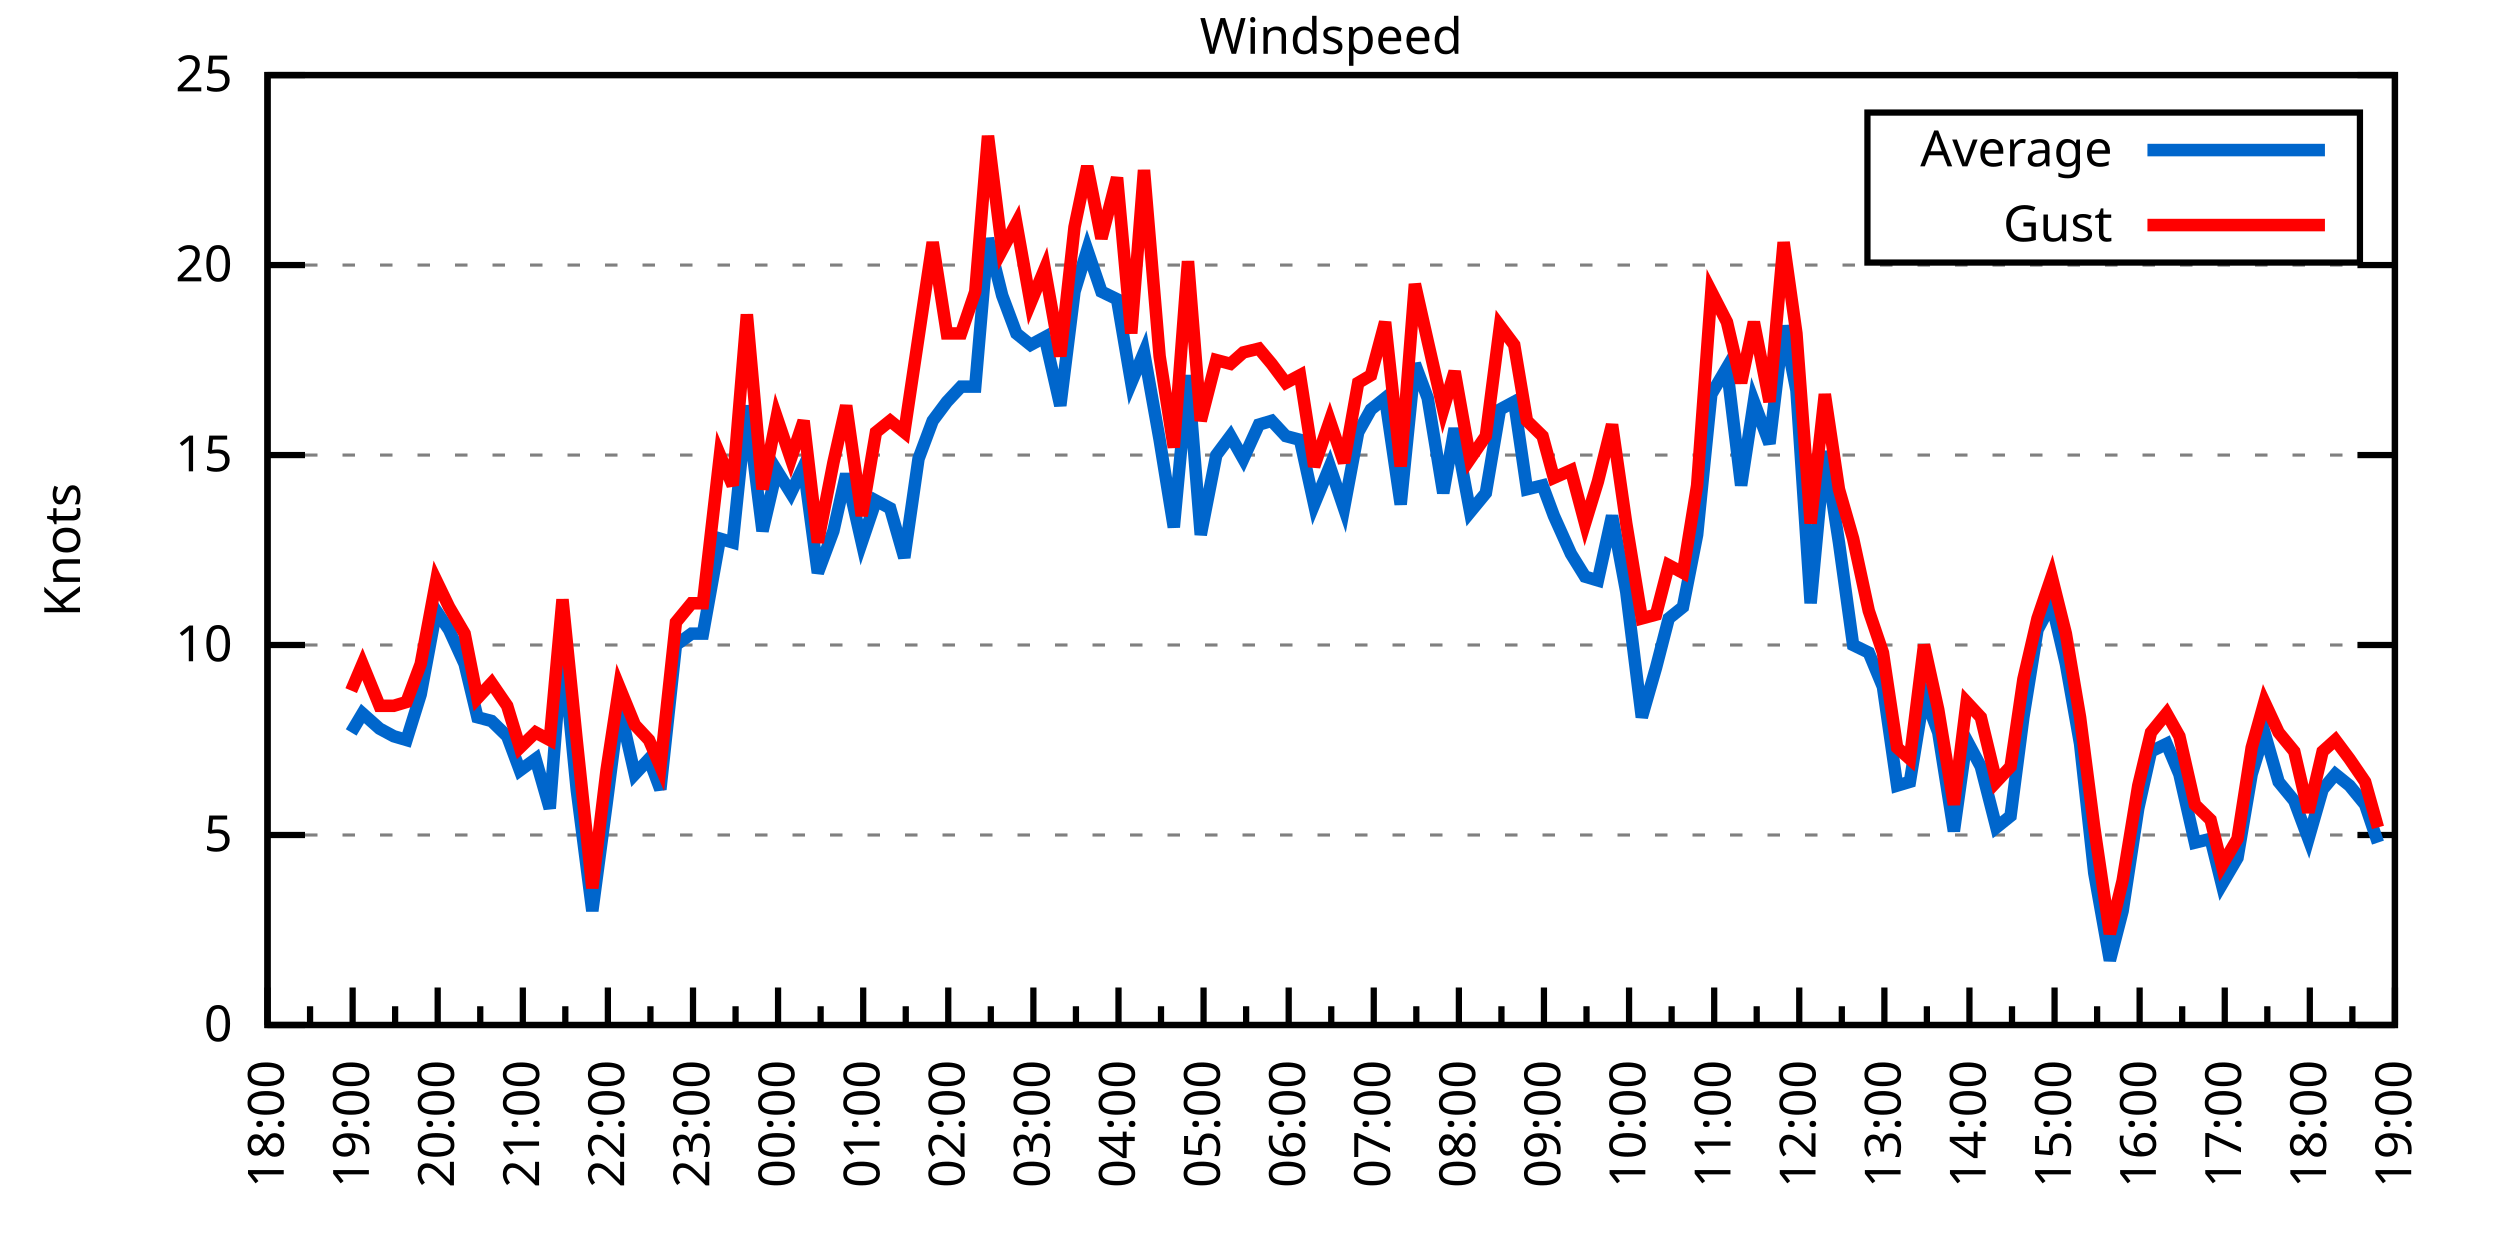
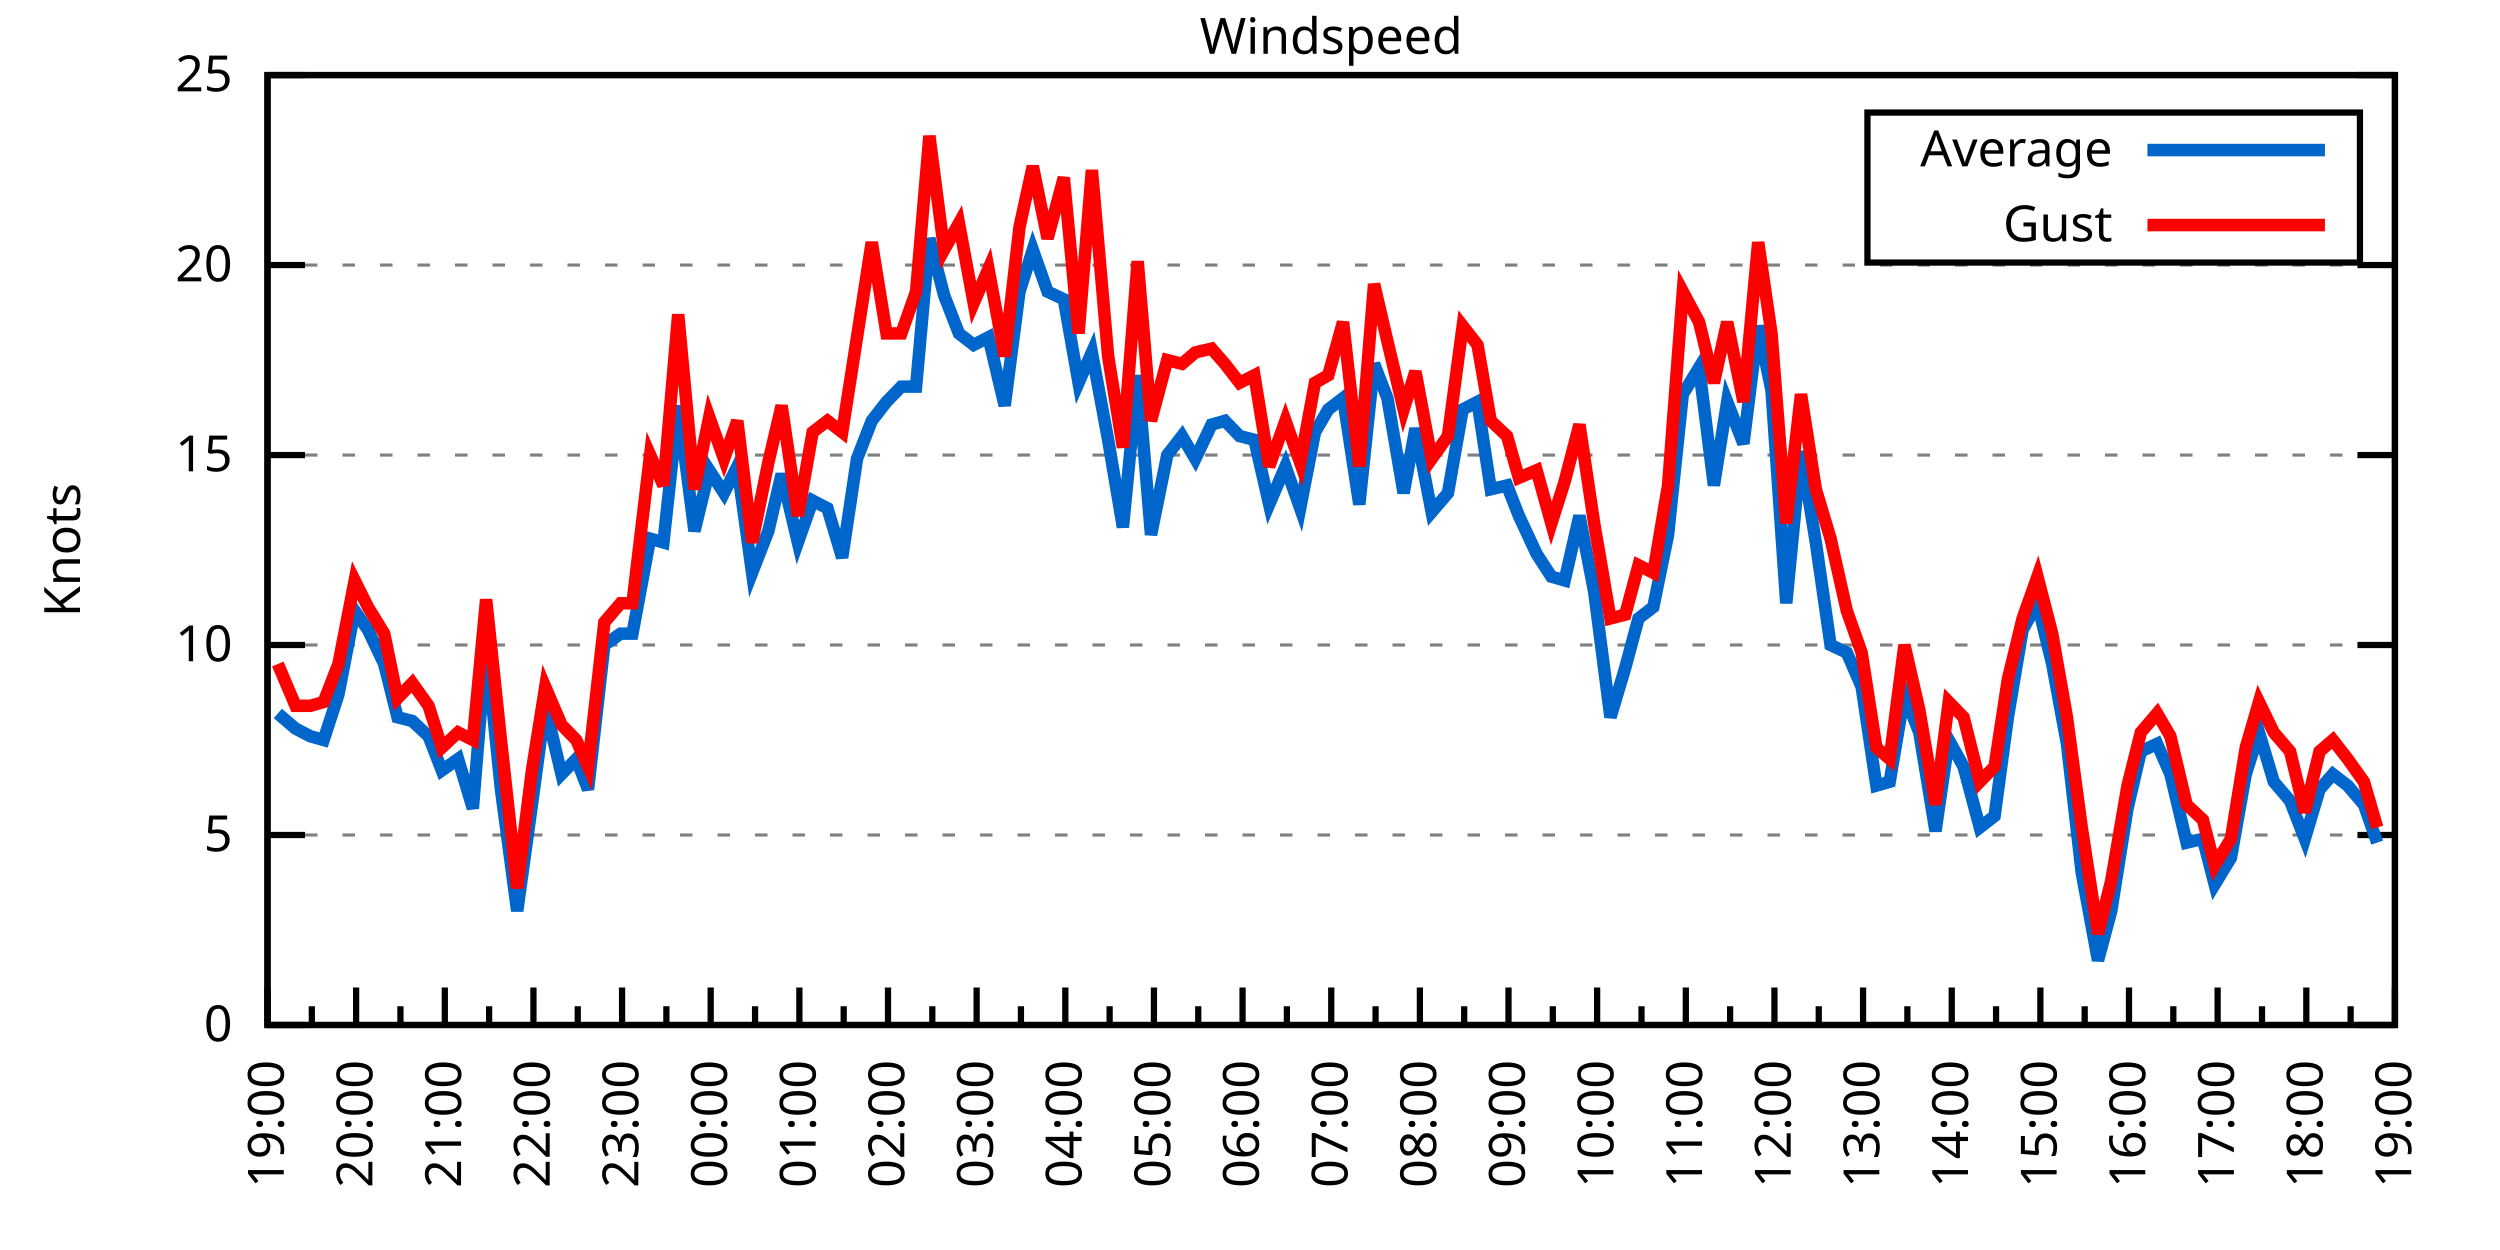
<svg xmlns="http://www.w3.org/2000/svg" xmlns:xlink="http://www.w3.org/1999/xlink" width="400" height="200" viewBox="0 0 400 200">
  <g id="gnuplot_canvas">
    <rect x="0" y="0" width="400" height="200" fill="none" />
    <defs>
      <circle id="gpDot" r="0.5" stroke-width="0.5" stroke="currentColor" />
      <path id="gpPt0" stroke-width="0.333" stroke="currentColor" d="M-1,0 h2 M0,-1 v2" />
      <path id="gpPt1" stroke-width="0.333" stroke="currentColor" d="M-1,-1 L1,1 M1,-1 L-1,1" />
      <path id="gpPt2" stroke-width="0.333" stroke="currentColor" d="M-1,0 L1,0 M0,-1 L0,1 M-1,-1 L1,1 M-1,1 L1,-1" />
      <rect id="gpPt3" stroke-width="0.333" stroke="currentColor" x="-1" y="-1" width="2" height="2" />
      <rect id="gpPt4" stroke-width="0.333" stroke="currentColor" fill="currentColor" x="-1" y="-1" width="2" height="2" />
      <circle id="gpPt5" stroke-width="0.333" stroke="currentColor" cx="0" cy="0" r="1" />
      <use xlink:href="#gpPt5" id="gpPt6" fill="currentColor" stroke="none" />
      <path id="gpPt7" stroke-width="0.333" stroke="currentColor" d="M0,-1.33 L-1.33,0.67 L1.33,0.67 z" />
      <use xlink:href="#gpPt7" id="gpPt8" fill="currentColor" stroke="none" />
      <use xlink:href="#gpPt7" id="gpPt9" stroke="currentColor" transform="rotate(180)" />
      <use xlink:href="#gpPt9" id="gpPt10" fill="currentColor" stroke="none" />
      <use xlink:href="#gpPt3" id="gpPt11" stroke="currentColor" transform="rotate(45)" />
      <use xlink:href="#gpPt11" id="gpPt12" fill="currentColor" stroke="none" />
      <path id="gpPt13" stroke-width="0.333" stroke="currentColor" d="M0,1.330 L1.265,0.411 L0.782,-1.067 L-0.782,-1.076 L-1.265,0.411 z" />
      <use xlink:href="#gpPt13" id="gpPt14" fill="currentColor" stroke="none" />
      <filter id="textbox" filterUnits="objectBoundingBox" x="0" y="0" height="1" width="1">
        <feFlood flood-color="white" flood-opacity="1" result="bgnd" />
        <feComposite in="SourceGraphic" in2="bgnd" operator="atop" />
      </filter>
      <filter id="greybox" filterUnits="objectBoundingBox" x="0" y="0" height="1" width="1">
        <feFlood flood-color="lightgrey" flood-opacity="1" result="grey" />
        <feComposite in="SourceGraphic" in2="grey" operator="atop" />
      </filter>
    </defs>
    <g fill="none" color="white" stroke="currentColor" stroke-width="1.00" stroke-linecap="butt" stroke-linejoin="miter">
</g>
    <g fill="none" color="black" stroke="currentColor" stroke-width="1.00" stroke-linecap="butt" stroke-linejoin="miter">
      <g stroke="none" shape-rendering="crispEdges">
        <polygon fill="rgb(255, 255, 255)" points="42.80,164.00 383.18,164.00 383.18,12.02 42.80,12.02 " />
      </g>
    </g>
    <g fill="none" color="black" stroke="currentColor" stroke-width="1.00" stroke-linecap="butt" stroke-linejoin="miter">
</g>
    <g fill="none" color="black" stroke="black" stroke-width="0.50" stroke-linecap="butt" stroke-linejoin="miter">
</g>
    <g fill="none" color="gray" stroke="currentColor" stroke-width="0.50" stroke-linecap="butt" stroke-linejoin="miter">
      <path stroke="gray" stroke-dasharray="2,4" class="gridline" d="M42.80,164.00 L383.19,164.00  " />
    </g>
    <g fill="none" color="gray" stroke="gray" stroke-width="1.00" stroke-linecap="butt" stroke-linejoin="miter">
</g>
    <g fill="none" color="black" stroke="currentColor" stroke-width="1.00" stroke-linecap="butt" stroke-linejoin="miter">
      <path stroke="black" d="M42.80,164.00 L48.80,164.00 M383.19,164.00 L377.19,164.00  " />
      <g transform="translate(37.20,166.60)" stroke="none" fill="black" font-family="Sans" font-size="8.00" text-anchor="end">
        <text>
          <tspan font-family="Sans"> 0</tspan>
        </text>
      </g>
    </g>
    <g fill="none" color="black" stroke="currentColor" stroke-width="1.00" stroke-linecap="butt" stroke-linejoin="miter">
</g>
    <g fill="none" color="black" stroke="black" stroke-width="0.50" stroke-linecap="butt" stroke-linejoin="miter">
</g>
    <g fill="none" color="gray" stroke="currentColor" stroke-width="0.50" stroke-linecap="butt" stroke-linejoin="miter">
      <path stroke="gray" stroke-dasharray="2,4" class="gridline" d="M42.80,133.60 L383.19,133.60  " />
    </g>
    <g fill="none" color="gray" stroke="gray" stroke-width="1.00" stroke-linecap="butt" stroke-linejoin="miter">
</g>
    <g fill="none" color="black" stroke="currentColor" stroke-width="1.00" stroke-linecap="butt" stroke-linejoin="miter">
      <path stroke="black" d="M42.80,133.60 L48.80,133.60 M383.19,133.60 L377.19,133.60  " />
      <g transform="translate(37.20,136.20)" stroke="none" fill="black" font-family="Sans" font-size="8.00" text-anchor="end">
        <text>
          <tspan font-family="Sans"> 5</tspan>
        </text>
      </g>
    </g>
    <g fill="none" color="black" stroke="currentColor" stroke-width="1.00" stroke-linecap="butt" stroke-linejoin="miter">
</g>
    <g fill="none" color="black" stroke="black" stroke-width="0.50" stroke-linecap="butt" stroke-linejoin="miter">
</g>
    <g fill="none" color="gray" stroke="currentColor" stroke-width="0.50" stroke-linecap="butt" stroke-linejoin="miter">
      <path stroke="gray" stroke-dasharray="2,4" class="gridline" d="M42.80,103.20 L383.19,103.20  " />
    </g>
    <g fill="none" color="gray" stroke="gray" stroke-width="1.00" stroke-linecap="butt" stroke-linejoin="miter">
</g>
    <g fill="none" color="black" stroke="currentColor" stroke-width="1.00" stroke-linecap="butt" stroke-linejoin="miter">
      <path stroke="black" d="M42.80,103.20 L48.80,103.20 M383.19,103.20 L377.19,103.20  " />
      <g transform="translate(37.20,105.80)" stroke="none" fill="black" font-family="Sans" font-size="8.00" text-anchor="end">
        <text>
          <tspan font-family="Sans"> 10</tspan>
        </text>
      </g>
    </g>
    <g fill="none" color="black" stroke="currentColor" stroke-width="1.00" stroke-linecap="butt" stroke-linejoin="miter">
</g>
    <g fill="none" color="black" stroke="black" stroke-width="0.50" stroke-linecap="butt" stroke-linejoin="miter">
</g>
    <g fill="none" color="gray" stroke="currentColor" stroke-width="0.50" stroke-linecap="butt" stroke-linejoin="miter">
      <path stroke="gray" stroke-dasharray="2,4" class="gridline" d="M42.80,72.81 L383.19,72.81  " />
    </g>
    <g fill="none" color="gray" stroke="gray" stroke-width="1.00" stroke-linecap="butt" stroke-linejoin="miter">
</g>
    <g fill="none" color="black" stroke="currentColor" stroke-width="1.00" stroke-linecap="butt" stroke-linejoin="miter">
      <path stroke="black" d="M42.80,72.81 L48.80,72.81 M383.19,72.81 L377.19,72.81  " />
      <g transform="translate(37.20,75.41)" stroke="none" fill="black" font-family="Sans" font-size="8.00" text-anchor="end">
        <text>
          <tspan font-family="Sans"> 15</tspan>
        </text>
      </g>
    </g>
    <g fill="none" color="black" stroke="currentColor" stroke-width="1.00" stroke-linecap="butt" stroke-linejoin="miter">
</g>
    <g fill="none" color="black" stroke="black" stroke-width="0.50" stroke-linecap="butt" stroke-linejoin="miter">
</g>
    <g fill="none" color="gray" stroke="currentColor" stroke-width="0.50" stroke-linecap="butt" stroke-linejoin="miter">
      <path stroke="gray" stroke-dasharray="2,4" class="gridline" d="M42.80,42.41 L383.19,42.41  " />
    </g>
    <g fill="none" color="gray" stroke="gray" stroke-width="1.00" stroke-linecap="butt" stroke-linejoin="miter">
</g>
    <g fill="none" color="black" stroke="currentColor" stroke-width="1.00" stroke-linecap="butt" stroke-linejoin="miter">
      <path stroke="black" d="M42.80,42.41 L48.80,42.41 M383.19,42.41 L377.19,42.41  " />
      <g transform="translate(37.20,45.01)" stroke="none" fill="black" font-family="Sans" font-size="8.00" text-anchor="end">
        <text>
          <tspan font-family="Sans"> 20</tspan>
        </text>
      </g>
    </g>
    <g fill="none" color="black" stroke="currentColor" stroke-width="1.00" stroke-linecap="butt" stroke-linejoin="miter">
</g>
    <g fill="none" color="black" stroke="black" stroke-width="0.50" stroke-linecap="butt" stroke-linejoin="miter">
</g>
    <g fill="none" color="gray" stroke="currentColor" stroke-width="0.50" stroke-linecap="butt" stroke-linejoin="miter">
      <path stroke="gray" stroke-dasharray="2,4" class="gridline" d="M42.80,12.01 L383.19,12.01  " />
    </g>
    <g fill="none" color="gray" stroke="gray" stroke-width="1.00" stroke-linecap="butt" stroke-linejoin="miter">
</g>
    <g fill="none" color="black" stroke="currentColor" stroke-width="1.00" stroke-linecap="butt" stroke-linejoin="miter">
      <path stroke="black" d="M42.80,12.01 L48.80,12.01 M383.19,12.01 L377.19,12.01  " />
      <g transform="translate(37.20,14.61)" stroke="none" fill="black" font-family="Sans" font-size="8.00" text-anchor="end">
        <text>
          <tspan font-family="Sans"> 25</tspan>
        </text>
      </g>
    </g>
    <g fill="none" color="black" stroke="currentColor" stroke-width="1.00" stroke-linecap="butt" stroke-linejoin="miter">
      <path stroke="black" d="M42.80,164.00 L42.80,158.00  " />
      <g transform="translate(45.40,169.60) rotate(270)" stroke="none" fill="black" font-family="Sans" font-size="8.00" text-anchor="end">
        <text>
+           <tspan font-family="Sans">19:00</tspan>
+         </text>
+       </g>
+     </g>
+     <g fill="none" color="black" stroke="currentColor" stroke-width="1.00" stroke-linecap="butt" stroke-linejoin="miter">
+       <path stroke="black" d="M49.89,164.00 L49.89,161.00 M56.98,164.00 L56.98,158.00  " />
+       <g transform="translate(59.58,169.60) rotate(270)" stroke="none" fill="black" font-family="Sans" font-size="8.00" text-anchor="end">
+         <text>
+           <tspan font-family="Sans">20:00</tspan>
+         </text>
+       </g>
+     </g>
+     <g fill="none" color="black" stroke="currentColor" stroke-width="1.00" stroke-linecap="butt" stroke-linejoin="miter">
+       <path stroke="black" d="M64.07,164.00 L64.07,161.00 M71.17,164.00 L71.17,158.00  " />
+       <g transform="translate(73.77,169.60) rotate(270)" stroke="none" fill="black" font-family="Sans" font-size="8.00" text-anchor="end">
+         <text>
+           <tspan font-family="Sans">21:00</tspan>
+         </text>
+       </g>
+     </g>
+     <g fill="none" color="black" stroke="currentColor" stroke-width="1.00" stroke-linecap="butt" stroke-linejoin="miter">
+       <path stroke="black" d="M78.26,164.00 L78.26,161.00 M85.35,164.00 L85.35,158.00  " />
+       <g transform="translate(87.95,169.60) rotate(270)" stroke="none" fill="black" font-family="Sans" font-size="8.00" text-anchor="end">
+         <text>
+           <tspan font-family="Sans">22:00</tspan>
+         </text>
+       </g>
+     </g>
+     <g fill="none" color="black" stroke="currentColor" stroke-width="1.00" stroke-linecap="butt" stroke-linejoin="miter">
+       <path stroke="black" d="M92.44,164.00 L92.44,161.00 M99.53,164.00 L99.53,158.00  " />
+       <g transform="translate(102.13,169.60) rotate(270)" stroke="none" fill="black" font-family="Sans" font-size="8.00" text-anchor="end">
+         <text>
+           <tspan font-family="Sans">23:00</tspan>
+         </text>
+       </g>
+     </g>
+     <g fill="none" color="black" stroke="currentColor" stroke-width="1.00" stroke-linecap="butt" stroke-linejoin="miter">
+       <path stroke="black" d="M106.62,164.00 L106.62,161.00 M113.71,164.00 L113.71,158.00  " />
+       <g transform="translate(116.31,169.60) rotate(270)" stroke="none" fill="black" font-family="Sans" font-size="8.00" text-anchor="end">
+         <text>
+           <tspan font-family="Sans">00:00</tspan>
+         </text>
+       </g>
+     </g>
+     <g fill="none" color="black" stroke="currentColor" stroke-width="1.00" stroke-linecap="butt" stroke-linejoin="miter">
+       <path stroke="black" d="M120.81,164.00 L120.81,161.00 M127.90,164.00 L127.90,158.00  " />
+       <g transform="translate(130.50,169.60) rotate(270)" stroke="none" fill="black" font-family="Sans" font-size="8.00" text-anchor="end">
+         <text>
+           <tspan font-family="Sans">01:00</tspan>
+         </text>
+       </g>
+     </g>
+     <g fill="none" color="black" stroke="currentColor" stroke-width="1.00" stroke-linecap="butt" stroke-linejoin="miter">
+       <path stroke="black" d="M134.99,164.00 L134.99,161.00 M142.08,164.00 L142.08,158.00  " />
+       <g transform="translate(144.68,169.60) rotate(270)" stroke="none" fill="black" font-family="Sans" font-size="8.00" text-anchor="end">
+         <text>
+           <tspan font-family="Sans">02:00</tspan>
+         </text>
+       </g>
+     </g>
+     <g fill="none" color="black" stroke="currentColor" stroke-width="1.00" stroke-linecap="butt" stroke-linejoin="miter">
+       <path stroke="black" d="M149.17,164.00 L149.17,161.00 M156.26,164.00 L156.26,158.00  " />
+       <g transform="translate(158.86,169.60) rotate(270)" stroke="none" fill="black" font-family="Sans" font-size="8.00" text-anchor="end">
+         <text>
+           <tspan font-family="Sans">03:00</tspan>
+         </text>
+       </g>
+     </g>
+     <g fill="none" color="black" stroke="currentColor" stroke-width="1.00" stroke-linecap="butt" stroke-linejoin="miter">
+       <path stroke="black" d="M163.35,164.00 L163.35,161.00 M170.45,164.00 L170.45,158.00  " />
+       <g transform="translate(173.05,169.60) rotate(270)" stroke="none" fill="black" font-family="Sans" font-size="8.00" text-anchor="end">
+         <text>
+           <tspan font-family="Sans">04:00</tspan>
+         </text>
+       </g>
+     </g>
+     <g fill="none" color="black" stroke="currentColor" stroke-width="1.00" stroke-linecap="butt" stroke-linejoin="miter">
+       <path stroke="black" d="M177.54,164.00 L177.54,161.00 M184.63,164.00 L184.63,158.00  " />
+       <g transform="translate(187.23,169.60) rotate(270)" stroke="none" fill="black" font-family="Sans" font-size="8.00" text-anchor="end">
+         <text>
+           <tspan font-family="Sans">05:00</tspan>
+         </text>
+       </g>
+     </g>
+     <g fill="none" color="black" stroke="currentColor" stroke-width="1.00" stroke-linecap="butt" stroke-linejoin="miter">
+       <path stroke="black" d="M191.72,164.00 L191.72,161.00 M198.81,164.00 L198.81,158.00  " />
+       <g transform="translate(201.41,169.60) rotate(270)" stroke="none" fill="black" font-family="Sans" font-size="8.00" text-anchor="end">
+         <text>
+           <tspan font-family="Sans">06:00</tspan>
+         </text>
+       </g>
+     </g>
+     <g fill="none" color="black" stroke="currentColor" stroke-width="1.00" stroke-linecap="butt" stroke-linejoin="miter">
+       <path stroke="black" d="M205.90,164.00 L205.90,161.00 M213.00,164.00 L213.00,158.00  " />
+       <g transform="translate(215.60,169.60) rotate(270)" stroke="none" fill="black" font-family="Sans" font-size="8.00" text-anchor="end">
+         <text>
+           <tspan font-family="Sans">07:00</tspan>
+         </text>
+       </g>
+     </g>
+     <g fill="none" color="black" stroke="currentColor" stroke-width="1.00" stroke-linecap="butt" stroke-linejoin="miter">
+       <path stroke="black" d="M220.09,164.00 L220.09,161.00 M227.18,164.00 L227.18,158.00  " />
+       <g transform="translate(229.78,169.60) rotate(270)" stroke="none" fill="black" font-family="Sans" font-size="8.00" text-anchor="end">
+         <text>
+           <tspan font-family="Sans">08:00</tspan>
+         </text>
+       </g>
+     </g>
+     <g fill="none" color="black" stroke="currentColor" stroke-width="1.00" stroke-linecap="butt" stroke-linejoin="miter">
+       <path stroke="black" d="M234.27,164.00 L234.27,161.00 M241.36,164.00 L241.36,158.00  " />
+       <g transform="translate(243.96,169.60) rotate(270)" stroke="none" fill="black" font-family="Sans" font-size="8.00" text-anchor="end">
+         <text>
+           <tspan font-family="Sans">09:00</tspan>
+         </text>
+       </g>
+     </g>
+     <g fill="none" color="black" stroke="currentColor" stroke-width="1.00" stroke-linecap="butt" stroke-linejoin="miter">
+       <path stroke="black" d="M248.45,164.00 L248.45,161.00 M255.54,164.00 L255.54,158.00  " />
+       <g transform="translate(258.14,169.60) rotate(270)" stroke="none" fill="black" font-family="Sans" font-size="8.00" text-anchor="end">
+         <text>
+           <tspan font-family="Sans">10:00</tspan>
+         </text>
+       </g>
+     </g>
+     <g fill="none" color="black" stroke="currentColor" stroke-width="1.00" stroke-linecap="butt" stroke-linejoin="miter">
+       <path stroke="black" d="M262.64,164.00 L262.64,161.00 M269.73,164.00 L269.73,158.00  " />
+       <g transform="translate(272.33,169.60) rotate(270)" stroke="none" fill="black" font-family="Sans" font-size="8.00" text-anchor="end">
+         <text>
+           <tspan font-family="Sans">11:00</tspan>
+         </text>
+       </g>
+     </g>
+     <g fill="none" color="black" stroke="currentColor" stroke-width="1.00" stroke-linecap="butt" stroke-linejoin="miter">
+       <path stroke="black" d="M276.82,164.00 L276.82,161.00 M283.91,164.00 L283.91,158.00  " />
+       <g transform="translate(286.51,169.60) rotate(270)" stroke="none" fill="black" font-family="Sans" font-size="8.00" text-anchor="end">
+         <text>
+           <tspan font-family="Sans">12:00</tspan>
+         </text>
+       </g>
+     </g>
+     <g fill="none" color="black" stroke="currentColor" stroke-width="1.00" stroke-linecap="butt" stroke-linejoin="miter">
+       <path stroke="black" d="M291.00,164.00 L291.00,161.00 M298.09,164.00 L298.09,158.00  " />
+       <g transform="translate(300.69,169.60) rotate(270)" stroke="none" fill="black" font-family="Sans" font-size="8.00" text-anchor="end">
+         <text>
+           <tspan font-family="Sans">13:00</tspan>
+         </text>
+       </g>
+     </g>
+     <g fill="none" color="black" stroke="currentColor" stroke-width="1.00" stroke-linecap="butt" stroke-linejoin="miter">
+       <path stroke="black" d="M305.18,164.00 L305.18,161.00 M312.28,164.00 L312.28,158.00  " />
+       <g transform="translate(314.88,169.60) rotate(270)" stroke="none" fill="black" font-family="Sans" font-size="8.00" text-anchor="end">
+         <text>
+           <tspan font-family="Sans">14:00</tspan>
+         </text>
+       </g>
+     </g>
+     <g fill="none" color="black" stroke="currentColor" stroke-width="1.00" stroke-linecap="butt" stroke-linejoin="miter">
+       <path stroke="black" d="M319.37,164.00 L319.37,161.00 M326.46,164.00 L326.46,158.00  " />
+       <g transform="translate(329.06,169.60) rotate(270)" stroke="none" fill="black" font-family="Sans" font-size="8.00" text-anchor="end">
+         <text>
+           <tspan font-family="Sans">15:00</tspan>
+         </text>
+       </g>
+     </g>
+     <g fill="none" color="black" stroke="currentColor" stroke-width="1.00" stroke-linecap="butt" stroke-linejoin="miter">
+       <path stroke="black" d="M333.55,164.00 L333.55,161.00 M340.64,164.00 L340.64,158.00  " />
+       <g transform="translate(343.24,169.60) rotate(270)" stroke="none" fill="black" font-family="Sans" font-size="8.00" text-anchor="end">
+         <text>
+           <tspan font-family="Sans">16:00</tspan>
+         </text>
+       </g>
+     </g>
+     <g fill="none" color="black" stroke="currentColor" stroke-width="1.00" stroke-linecap="butt" stroke-linejoin="miter">
+       <path stroke="black" d="M347.73,164.00 L347.73,161.00 M354.82,164.00 L354.82,158.00  " />
+       <g transform="translate(357.42,169.60) rotate(270)" stroke="none" fill="black" font-family="Sans" font-size="8.00" text-anchor="end">
+         <text>
+           <tspan font-family="Sans">17:00</tspan>
+         </text>
+       </g>
+     </g>
+     <g fill="none" color="black" stroke="currentColor" stroke-width="1.00" stroke-linecap="butt" stroke-linejoin="miter">
+       <path stroke="black" d="M361.92,164.00 L361.92,161.00 M369.01,164.00 L369.01,158.00  " />
+       <g transform="translate(371.61,169.60) rotate(270)" stroke="none" fill="black" font-family="Sans" font-size="8.00" text-anchor="end">
+         <text>
          <tspan font-family="Sans">18:00</tspan>
        </text>
      </g>
    </g>
    <g fill="none" color="black" stroke="currentColor" stroke-width="1.00" stroke-linecap="butt" stroke-linejoin="miter">
-       <path stroke="black" d="M49.61,164.00 L49.61,161.00 M56.42,164.00 L56.42,158.00  " />
-       <g transform="translate(59.02,169.60) rotate(270)" stroke="none" fill="black" font-family="Sans" font-size="8.00" text-anchor="end">
-         <text>
-           <tspan font-family="Sans">19:00</tspan>
-         </text>
-       </g>
-     </g>
-     <g fill="none" color="black" stroke="currentColor" stroke-width="1.00" stroke-linecap="butt" stroke-linejoin="miter">
-       <path stroke="black" d="M63.22,164.00 L63.22,161.00 M70.03,164.00 L70.03,158.00  " />
-       <g transform="translate(72.63,169.60) rotate(270)" stroke="none" fill="black" font-family="Sans" font-size="8.00" text-anchor="end">
-         <text>
-           <tspan font-family="Sans">20:00</tspan>
-         </text>
-       </g>
-     </g>
-     <g fill="none" color="black" stroke="currentColor" stroke-width="1.00" stroke-linecap="butt" stroke-linejoin="miter">
-       <path stroke="black" d="M76.84,164.00 L76.84,161.00 M83.65,164.00 L83.65,158.00  " />
-       <g transform="translate(86.25,169.60) rotate(270)" stroke="none" fill="black" font-family="Sans" font-size="8.00" text-anchor="end">
-         <text>
-           <tspan font-family="Sans">21:00</tspan>
-         </text>
-       </g>
-     </g>
-     <g fill="none" color="black" stroke="currentColor" stroke-width="1.00" stroke-linecap="butt" stroke-linejoin="miter">
-       <path stroke="black" d="M90.45,164.00 L90.45,161.00 M97.26,164.00 L97.26,158.00  " />
-       <g transform="translate(99.86,169.60) rotate(270)" stroke="none" fill="black" font-family="Sans" font-size="8.00" text-anchor="end">
-         <text>
-           <tspan font-family="Sans">22:00</tspan>
-         </text>
-       </g>
-     </g>
-     <g fill="none" color="black" stroke="currentColor" stroke-width="1.00" stroke-linecap="butt" stroke-linejoin="miter">
-       <path stroke="black" d="M104.07,164.00 L104.07,161.00 M110.88,164.00 L110.88,158.00  " />
-       <g transform="translate(113.48,169.60) rotate(270)" stroke="none" fill="black" font-family="Sans" font-size="8.00" text-anchor="end">
-         <text>
-           <tspan font-family="Sans">23:00</tspan>
-         </text>
-       </g>
-     </g>
-     <g fill="none" color="black" stroke="currentColor" stroke-width="1.00" stroke-linecap="butt" stroke-linejoin="miter">
-       <path stroke="black" d="M117.69,164.00 L117.69,161.00 M124.49,164.00 L124.49,158.00  " />
-       <g transform="translate(127.09,169.60) rotate(270)" stroke="none" fill="black" font-family="Sans" font-size="8.00" text-anchor="end">
-         <text>
-           <tspan font-family="Sans">00:00</tspan>
-         </text>
-       </g>
-     </g>
-     <g fill="none" color="black" stroke="currentColor" stroke-width="1.00" stroke-linecap="butt" stroke-linejoin="miter">
-       <path stroke="black" d="M131.30,164.00 L131.30,161.00 M138.11,164.00 L138.11,158.00  " />
-       <g transform="translate(140.71,169.60) rotate(270)" stroke="none" fill="black" font-family="Sans" font-size="8.00" text-anchor="end">
-         <text>
-           <tspan font-family="Sans">01:00</tspan>
-         </text>
-       </g>
-     </g>
-     <g fill="none" color="black" stroke="currentColor" stroke-width="1.00" stroke-linecap="butt" stroke-linejoin="miter">
-       <path stroke="black" d="M144.92,164.00 L144.92,161.00 M151.72,164.00 L151.72,158.00  " />
-       <g transform="translate(154.32,169.60) rotate(270)" stroke="none" fill="black" font-family="Sans" font-size="8.00" text-anchor="end">
-         <text>
-           <tspan font-family="Sans">02:00</tspan>
-         </text>
-       </g>
-     </g>
-     <g fill="none" color="black" stroke="currentColor" stroke-width="1.00" stroke-linecap="butt" stroke-linejoin="miter">
-       <path stroke="black" d="M158.53,164.00 L158.53,161.00 M165.34,164.00 L165.34,158.00  " />
-       <g transform="translate(167.94,169.60) rotate(270)" stroke="none" fill="black" font-family="Sans" font-size="8.00" text-anchor="end">
-         <text>
-           <tspan font-family="Sans">03:00</tspan>
-         </text>
-       </g>
-     </g>
-     <g fill="none" color="black" stroke="currentColor" stroke-width="1.00" stroke-linecap="butt" stroke-linejoin="miter">
-       <path stroke="black" d="M172.15,164.00 L172.15,161.00 M178.96,164.00 L178.96,158.00  " />
-       <g transform="translate(181.56,169.60) rotate(270)" stroke="none" fill="black" font-family="Sans" font-size="8.00" text-anchor="end">
-         <text>
-           <tspan font-family="Sans">04:00</tspan>
-         </text>
-       </g>
-     </g>
-     <g fill="none" color="black" stroke="currentColor" stroke-width="1.00" stroke-linecap="butt" stroke-linejoin="miter">
-       <path stroke="black" d="M185.76,164.00 L185.76,161.00 M192.57,164.00 L192.57,158.00  " />
-       <g transform="translate(195.17,169.60) rotate(270)" stroke="none" fill="black" font-family="Sans" font-size="8.00" text-anchor="end">
-         <text>
-           <tspan font-family="Sans">05:00</tspan>
-         </text>
-       </g>
-     </g>
-     <g fill="none" color="black" stroke="currentColor" stroke-width="1.00" stroke-linecap="butt" stroke-linejoin="miter">
-       <path stroke="black" d="M199.38,164.00 L199.38,161.00 M206.19,164.00 L206.19,158.00  " />
-       <g transform="translate(208.79,169.60) rotate(270)" stroke="none" fill="black" font-family="Sans" font-size="8.00" text-anchor="end">
-         <text>
-           <tspan font-family="Sans">06:00</tspan>
-         </text>
-       </g>
-     </g>
-     <g fill="none" color="black" stroke="currentColor" stroke-width="1.00" stroke-linecap="butt" stroke-linejoin="miter">
-       <path stroke="black" d="M213.00,164.00 L213.00,161.00 M219.80,164.00 L219.80,158.00  " />
-       <g transform="translate(222.40,169.60) rotate(270)" stroke="none" fill="black" font-family="Sans" font-size="8.00" text-anchor="end">
-         <text>
-           <tspan font-family="Sans">07:00</tspan>
-         </text>
-       </g>
-     </g>
-     <g fill="none" color="black" stroke="currentColor" stroke-width="1.00" stroke-linecap="butt" stroke-linejoin="miter">
-       <path stroke="black" d="M226.61,164.00 L226.61,161.00 M233.42,164.00 L233.42,158.00  " />
-       <g transform="translate(236.02,169.60) rotate(270)" stroke="none" fill="black" font-family="Sans" font-size="8.00" text-anchor="end">
-         <text>
-           <tspan font-family="Sans">08:00</tspan>
-         </text>
-       </g>
-     </g>
-     <g fill="none" color="black" stroke="currentColor" stroke-width="1.00" stroke-linecap="butt" stroke-linejoin="miter">
-       <path stroke="black" d="M240.23,164.00 L240.23,161.00 M247.03,164.00 L247.03,158.00  " />
-       <g transform="translate(249.63,169.60) rotate(270)" stroke="none" fill="black" font-family="Sans" font-size="8.00" text-anchor="end">
-         <text>
-           <tspan font-family="Sans">09:00</tspan>
-         </text>
-       </g>
-     </g>
-     <g fill="none" color="black" stroke="currentColor" stroke-width="1.00" stroke-linecap="butt" stroke-linejoin="miter">
-       <path stroke="black" d="M253.84,164.00 L253.84,161.00 M260.65,164.00 L260.65,158.00  " />
-       <g transform="translate(263.25,169.60) rotate(270)" stroke="none" fill="black" font-family="Sans" font-size="8.00" text-anchor="end">
-         <text>
-           <tspan font-family="Sans">10:00</tspan>
-         </text>
-       </g>
-     </g>
-     <g fill="none" color="black" stroke="currentColor" stroke-width="1.00" stroke-linecap="butt" stroke-linejoin="miter">
-       <path stroke="black" d="M267.46,164.00 L267.46,161.00 M274.27,164.00 L274.27,158.00  " />
-       <g transform="translate(276.87,169.60) rotate(270)" stroke="none" fill="black" font-family="Sans" font-size="8.00" text-anchor="end">
-         <text>
-           <tspan font-family="Sans">11:00</tspan>
-         </text>
-       </g>
-     </g>
-     <g fill="none" color="black" stroke="currentColor" stroke-width="1.00" stroke-linecap="butt" stroke-linejoin="miter">
-       <path stroke="black" d="M281.07,164.00 L281.07,161.00 M287.88,164.00 L287.88,158.00  " />
-       <g transform="translate(290.48,169.60) rotate(270)" stroke="none" fill="black" font-family="Sans" font-size="8.00" text-anchor="end">
-         <text>
-           <tspan font-family="Sans">12:00</tspan>
-         </text>
-       </g>
-     </g>
-     <g fill="none" color="black" stroke="currentColor" stroke-width="1.00" stroke-linecap="butt" stroke-linejoin="miter">
-       <path stroke="black" d="M294.69,164.00 L294.69,161.00 M301.50,164.00 L301.50,158.00  " />
-       <g transform="translate(304.10,169.60) rotate(270)" stroke="none" fill="black" font-family="Sans" font-size="8.00" text-anchor="end">
-         <text>
-           <tspan font-family="Sans">13:00</tspan>
-         </text>
-       </g>
-     </g>
-     <g fill="none" color="black" stroke="currentColor" stroke-width="1.00" stroke-linecap="butt" stroke-linejoin="miter">
-       <path stroke="black" d="M308.30,164.00 L308.30,161.00 M315.11,164.00 L315.11,158.00  " />
-       <g transform="translate(317.71,169.60) rotate(270)" stroke="none" fill="black" font-family="Sans" font-size="8.00" text-anchor="end">
-         <text>
-           <tspan font-family="Sans">14:00</tspan>
-         </text>
-       </g>
-     </g>
-     <g fill="none" color="black" stroke="currentColor" stroke-width="1.00" stroke-linecap="butt" stroke-linejoin="miter">
-       <path stroke="black" d="M321.92,164.00 L321.92,161.00 M328.73,164.00 L328.73,158.00  " />
-       <g transform="translate(331.33,169.60) rotate(270)" stroke="none" fill="black" font-family="Sans" font-size="8.00" text-anchor="end">
-         <text>
-           <tspan font-family="Sans">15:00</tspan>
-         </text>
-       </g>
-     </g>
-     <g fill="none" color="black" stroke="currentColor" stroke-width="1.00" stroke-linecap="butt" stroke-linejoin="miter">
-       <path stroke="black" d="M335.54,164.00 L335.54,161.00 M342.34,164.00 L342.34,158.00  " />
-       <g transform="translate(344.94,169.60) rotate(270)" stroke="none" fill="black" font-family="Sans" font-size="8.00" text-anchor="end">
-         <text>
-           <tspan font-family="Sans">16:00</tspan>
-         </text>
-       </g>
-     </g>
-     <g fill="none" color="black" stroke="currentColor" stroke-width="1.00" stroke-linecap="butt" stroke-linejoin="miter">
-       <path stroke="black" d="M349.15,164.00 L349.15,161.00 M355.96,164.00 L355.96,158.00  " />
-       <g transform="translate(358.56,169.60) rotate(270)" stroke="none" fill="black" font-family="Sans" font-size="8.00" text-anchor="end">
-         <text>
-           <tspan font-family="Sans">17:00</tspan>
-         </text>
-       </g>
-     </g>
-     <g fill="none" color="black" stroke="currentColor" stroke-width="1.00" stroke-linecap="butt" stroke-linejoin="miter">
-       <path stroke="black" d="M362.77,164.00 L362.77,161.00 M369.57,164.00 L369.57,158.00  " />
-       <g transform="translate(372.17,169.60) rotate(270)" stroke="none" fill="black" font-family="Sans" font-size="8.00" text-anchor="end">
-         <text>
-           <tspan font-family="Sans">18:00</tspan>
-         </text>
-       </g>
-     </g>
-     <g fill="none" color="black" stroke="currentColor" stroke-width="1.00" stroke-linecap="butt" stroke-linejoin="miter">
-       <path stroke="black" d="M376.38,164.00 L376.38,161.00 M383.19,164.00 L383.19,158.00  " />
+       <path stroke="black" d="M376.10,164.00 L376.10,161.00 M383.19,164.00 L383.19,158.00  " />
      <g transform="translate(385.79,169.60) rotate(270)" stroke="none" fill="black" font-family="Sans" font-size="8.00" text-anchor="end">
        <text>
          <tspan font-family="Sans">19:00</tspan>
        </text>
      </g>
    </g>
    <g fill="none" color="black" stroke="currentColor" stroke-width="1.00" stroke-linecap="butt" stroke-linejoin="miter">
</g>
    <g fill="none" color="black" stroke="currentColor" stroke-width="1.00" stroke-linecap="butt" stroke-linejoin="miter">
      <path stroke="black" d="M42.80,12.01 L42.80,164.00 L383.19,164.00 L383.19,12.01 L42.80,12.01 Z  " />
    </g>
    <g fill="none" color="black" stroke="currentColor" stroke-width="1.00" stroke-linecap="butt" stroke-linejoin="miter">
      <g transform="translate(12.80,88.01) rotate(270)" stroke="none" fill="black" font-family="Sans" font-size="8.00" text-anchor="middle">
        <text>
          <tspan font-family="Sans">Knots</tspan>
        </text>
      </g>
    </g>
    <g fill="none" color="black" stroke="currentColor" stroke-width="1.00" stroke-linecap="butt" stroke-linejoin="miter">
</g>
    <g fill="none" color="black" stroke="currentColor" stroke-width="1.00" stroke-linecap="butt" stroke-linejoin="miter">
      <path stroke="black" d="M298.79,42.01 L298.79,18.01 L377.59,18.01 L377.59,42.01 L298.79,42.01 Z  " />
    </g>
    <g id="Windspeed_plot_1">
      <g fill="none" color="white" stroke="black" stroke-width="2.00" stroke-linecap="butt" stroke-linejoin="miter">
</g>
      <g fill="none" color="black" stroke="currentColor" stroke-width="2.00" stroke-linecap="butt" stroke-linejoin="miter">
        <g transform="translate(337.99,26.61)" stroke="none" fill="black" font-family="Sans" font-size="8.00" text-anchor="end">
          <text>
            <tspan font-family="Sans">Average</tspan>
          </text>
        </g>
      </g>
      <g fill="none" color="black" stroke="currentColor" stroke-width="2.00" stroke-linecap="butt" stroke-linejoin="miter">
-         <path stroke="rgb(  0, 102, 204)" d="M343.59,24.01 L371.99,24.01 M56.19,117.19 L58.00,114.15 L60.73,116.58 L63.00,117.80 L65.04,118.40 L67.31,111.11   L69.80,97.73 L71.85,100.77 L74.34,106.24 L76.39,114.76 L78.65,115.36 L81.15,117.80 L83.19,123.27 L85.69,121.44   L87.96,129.35 L90.00,103.20 L92.27,126.31 L94.77,145.76 L97.04,128.74 L99.08,112.93 L101.57,123.87 L103.84,121.44   L105.66,126.31 L108.15,103.20 L110.65,101.38 L112.47,101.38 L115.19,86.18 L117.23,86.79 L119.50,64.90 L122.00,84.97   L124.27,75.24 L126.54,78.89 L128.58,74.63 L130.85,91.65 L133.34,84.97 L135.39,75.85 L137.88,86.79 L140.15,80.10   L142.42,81.32 L144.69,89.22 L146.96,73.41 L149.23,67.33 L151.50,64.29 L153.77,61.86 L156.04,61.86 L158.08,38.15   L160.35,47.27 L162.62,53.35 L164.89,55.18 L167.16,53.96 L169.65,64.90 L171.92,46.66 L173.96,39.98 L176.23,46.66   L178.73,47.88 L181.00,61.25 L183.04,56.39 L185.54,70.37 L187.81,84.36 L190.08,60.04 L192.12,85.57 L194.61,72.81   L196.88,69.77 L198.93,73.41 L201.42,67.94 L203.46,67.33 L205.73,69.77 L208.00,70.37 L210.27,80.71 L212.77,74.63   L215.04,81.32 L217.31,69.16 L219.35,65.51 L221.62,63.69 L224.11,80.71 L226.38,58.21 L228.43,63.69 L230.92,78.89   L232.74,68.55 L235.23,81.93 L237.73,78.89 L240.00,65.51 L242.27,64.29 L244.31,78.28 L246.81,77.67 L248.62,82.53   L251.35,88.61 L253.61,92.26 L255.66,92.87 L257.93,82.53 L260.20,94.69 L262.69,114.76 L264.96,106.85 L267.00,98.95   L269.27,97.12 L271.54,85.57 L273.81,63.08 L276.31,58.82 L278.58,77.67 L280.62,64.29 L283.12,70.98 L285.38,52.14   L287.43,62.47 L289.70,96.52 L291.97,72.20 L294.23,86.79 L296.50,103.20 L299.00,104.42 L301.27,109.89 L303.54,125.70   L305.58,125.09 L307.85,111.11 L310.12,117.19 L312.62,132.99 L314.66,118.40 L316.93,122.66 L319.42,132.39 L321.69,130.56   L323.74,114.76 L326.00,100.77 L328.27,96.52 L330.54,106.24 L332.81,119.01 L335.08,139.68 L337.58,153.66 L339.62,145.76   L342.12,129.35 L344.16,120.23 L346.65,119.01 L348.70,123.87 L351.19,134.82 L353.69,134.21 L355.50,141.51 L358.00,137.25   L360.27,123.87 L362.31,117.19 L364.58,125.09 L367.08,128.13 L369.35,134.21 L371.62,126.31 L373.66,123.87 L375.93,125.70   L378.42,128.74 L380.47,134.82  " />
+         <path stroke="rgb(  0, 102, 204)" d="M343.59,24.01 L371.99,24.01 M44.45,114.15 L47.29,116.58 L49.66,117.80 L51.78,118.40 L54.15,111.11 L56.75,97.73   L58.87,100.77 L61.47,106.24 L63.60,114.76 L65.97,115.36 L68.57,117.80 L70.69,123.27 L73.29,121.44 L75.66,129.35   L77.78,103.20 L80.15,126.31 L82.75,145.76 L85.11,128.74 L87.24,112.93 L89.84,123.87 L92.20,121.44 L94.09,126.31   L96.70,103.20 L99.30,101.38 L101.19,101.38 L104.02,86.18 L106.15,86.79 L108.51,64.90 L111.11,84.97 L113.48,75.24   L115.84,78.89 L117.97,74.63 L120.33,91.65 L122.93,84.97 L125.06,75.85 L127.66,86.79 L130.02,80.10 L132.39,81.32   L134.75,89.22 L137.12,73.41 L139.48,67.33 L141.84,64.29 L144.21,61.86 L146.57,61.86 L148.70,38.15 L151.06,47.27   L153.43,53.35 L155.79,55.18 L158.15,53.96 L160.75,64.90 L163.12,46.66 L165.25,39.98 L167.61,46.66 L170.21,47.88   L172.57,61.25 L174.70,56.39 L177.30,70.37 L179.67,84.36 L182.03,60.04 L184.16,85.57 L186.76,72.81 L189.12,69.77   L191.25,73.41 L193.85,67.94 L195.98,67.33 L198.34,69.77 L200.70,70.37 L203.07,80.71 L205.67,74.63 L208.03,81.32   L210.39,69.16 L212.52,65.51 L214.89,63.69 L217.49,80.71 L219.85,58.21 L221.98,63.69 L224.58,78.89 L226.47,68.55   L229.07,81.93 L231.67,78.89 L234.03,65.51 L236.40,64.29 L238.52,78.28 L241.12,77.67 L243.02,82.53 L245.85,88.61   L248.22,92.26 L250.34,92.87 L252.71,82.53 L255.07,94.69 L257.67,114.76 L260.04,106.85 L262.16,98.95 L264.53,97.12   L266.89,85.57 L269.25,63.08 L271.85,58.82 L274.22,77.67 L276.35,64.29 L278.95,70.98 L281.31,52.14 L283.44,62.47   L285.80,96.52 L288.16,72.20 L290.53,86.79 L292.89,103.20 L295.49,104.42 L297.86,109.89 L300.22,125.70 L302.35,125.09   L304.71,111.11 L307.08,117.19 L309.68,132.99 L311.80,118.40 L314.17,122.66 L316.77,132.39 L319.13,130.56 L321.26,114.76   L323.62,100.77 L325.99,96.52 L328.35,106.24 L330.71,119.01 L333.08,139.68 L335.68,153.66 L337.80,145.76 L340.40,129.35   L342.53,120.23 L345.13,119.01 L347.26,123.87 L349.86,134.82 L352.46,134.21 L354.35,141.51 L356.95,137.25 L359.32,123.87   L361.44,117.19 L363.81,125.09 L366.41,128.13 L368.77,134.21 L371.13,126.31 L373.26,123.87 L375.63,125.70 L378.23,128.74   L380.35,134.82  " />
      </g>
    </g>
    <g id="Windspeed_plot_2">
      <g fill="none" color="black" stroke="currentColor" stroke-width="2.00" stroke-linecap="butt" stroke-linejoin="miter">
        <g transform="translate(337.99,38.61)" stroke="none" fill="black" font-family="Sans" font-size="8.00" text-anchor="end">
          <text>
            <tspan font-family="Sans">Gust</tspan>
          </text>
        </g>
      </g>
      <g fill="none" color="black" stroke="currentColor" stroke-width="2.00" stroke-linecap="butt" stroke-linejoin="miter">
-         <path stroke="rgb(255,   0,   0)" d="M343.59,36.01 L371.99,36.01 M56.19,110.50 L58.00,106.24 L60.73,112.93 L63.00,112.93 L65.04,112.32 L67.31,106.24   L69.80,92.87 L71.85,97.12 L74.34,101.38 L76.39,111.72 L78.65,109.28 L81.15,112.93 L83.19,119.62 L85.69,117.19   L87.96,118.40 L90.00,95.91 L92.27,118.40 L94.77,142.11 L97.04,123.27 L99.08,109.89 L101.57,115.97 L103.84,118.40   L105.66,122.66 L108.15,99.56 L110.65,96.52 L112.47,96.52 L115.19,72.81 L117.23,77.67 L119.50,50.31 L122.00,78.28   L124.27,66.73 L126.54,73.41 L128.58,67.33 L130.85,86.79 L133.34,74.02 L135.39,64.90 L137.88,82.53 L140.15,69.16   L142.42,67.33 L144.69,69.16 L146.96,53.96 L149.23,38.76 L151.50,53.35 L153.77,53.35 L156.04,46.66 L158.08,21.74   L160.35,39.98 L162.62,35.72 L164.89,48.49 L167.16,43.02 L169.65,57.00 L171.92,36.33 L173.96,26.60 L176.23,38.15   L178.73,28.42 L181.00,53.35 L183.04,27.21 L185.54,57.00 L187.81,71.59 L190.08,41.80 L192.12,67.33 L194.61,57.61   L196.88,58.21 L198.93,56.39 L201.42,55.78 L203.46,58.21 L205.73,61.25 L208.00,60.04 L210.27,74.63 L212.77,67.33   L215.04,74.02 L217.31,61.25 L219.35,60.04 L221.62,51.53 L224.11,74.63 L226.38,45.45 L228.43,54.57 L230.92,65.51   L232.74,59.43 L235.23,73.41 L237.73,69.77 L240.00,52.14 L242.27,55.18 L244.31,67.33 L246.81,69.77 L248.62,76.45   L251.35,75.24 L253.61,83.75 L255.66,77.06 L257.93,67.94 L260.20,83.75 L262.69,98.95 L264.96,98.34 L267.00,90.44   L269.27,91.65 L271.54,77.67 L273.81,46.66 L276.31,51.53 L278.58,61.25 L280.62,51.53 L283.12,64.29 L285.38,38.76   L287.43,53.35 L289.70,83.75 L291.97,63.08 L294.23,78.28 L296.50,86.18 L299.00,97.73 L301.27,104.42 L303.54,119.62   L305.58,121.44 L307.85,103.20 L310.12,113.54 L312.62,128.74 L314.66,112.32 L316.93,114.76 L319.42,125.09 L321.69,122.66   L323.74,108.68 L326.00,98.95 L328.27,92.26 L330.54,101.38 L332.81,114.76 L335.08,132.39 L337.58,149.41 L339.62,140.90   L342.12,125.70 L344.16,117.19 L346.65,114.15 L348.70,117.80 L351.19,128.74 L353.69,131.17 L355.50,138.47 L358.00,134.21   L360.27,119.62 L362.31,112.32 L364.58,117.19 L367.08,120.23 L369.35,129.95 L371.62,120.23 L373.66,118.40 L375.93,121.44   L378.42,125.09 L380.47,132.39  " />
+         <path stroke="rgb(255,   0,   0)" d="M343.59,36.01 L371.99,36.01 M44.45,106.24 L47.29,112.93 L49.66,112.93 L51.78,112.32 L54.15,106.24 L56.75,92.87   L58.87,97.12 L61.47,101.38 L63.60,111.72 L65.97,109.28 L68.57,112.93 L70.69,119.62 L73.29,117.19 L75.66,118.40   L77.78,95.91 L80.15,118.40 L82.75,142.11 L85.11,123.27 L87.24,109.89 L89.84,115.97 L92.20,118.40 L94.09,122.66   L96.70,99.56 L99.30,96.52 L101.19,96.52 L104.02,72.81 L106.15,77.67 L108.51,50.31 L111.11,78.28 L113.48,66.73   L115.84,73.41 L117.97,67.33 L120.33,86.79 L122.93,74.02 L125.06,64.90 L127.66,82.53 L130.02,69.16 L132.39,67.33   L134.75,69.16 L137.12,53.96 L139.48,38.76 L141.84,53.35 L144.21,53.35 L146.57,46.66 L148.70,21.74 L151.06,39.98   L153.43,35.72 L155.79,48.49 L158.15,43.02 L160.75,57.00 L163.12,36.33 L165.25,26.60 L167.61,38.15 L170.21,28.42   L172.57,53.35 L174.70,27.21 L177.30,57.00 L179.67,71.59 L182.03,41.80 L184.16,67.33 L186.76,57.61 L189.12,58.21   L191.25,56.39 L193.85,55.78 L195.98,58.21 L198.34,61.25 L200.70,60.04 L203.07,74.63 L205.67,67.33 L208.03,74.02   L210.39,61.25 L212.52,60.04 L214.89,51.53 L217.49,74.63 L219.85,45.45 L221.98,54.57 L224.58,65.51 L226.47,59.43   L229.07,73.41 L231.67,69.77 L234.03,52.14 L236.40,55.18 L238.52,67.33 L241.12,69.77 L243.02,76.45 L245.85,75.24   L248.22,83.75 L250.34,77.06 L252.71,67.94 L255.07,83.75 L257.67,98.95 L260.04,98.34 L262.16,90.44 L264.53,91.65   L266.89,77.67 L269.25,46.66 L271.85,51.53 L274.22,61.25 L276.35,51.53 L278.95,64.29 L281.31,38.76 L283.44,53.35   L285.80,83.75 L288.16,63.08 L290.53,78.28 L292.89,86.18 L295.49,97.73 L297.86,104.42 L300.22,119.62 L302.35,121.44   L304.71,103.20 L307.08,113.54 L309.68,128.74 L311.80,112.32 L314.17,114.76 L316.77,125.09 L319.13,122.66 L321.26,108.68   L323.62,98.95 L325.99,92.26 L328.35,101.38 L330.71,114.76 L333.08,132.39 L335.68,149.41 L337.80,140.90 L340.40,125.70   L342.53,117.19 L345.13,114.15 L347.26,117.80 L349.86,128.74 L352.46,131.17 L354.35,138.47 L356.95,134.21 L359.32,119.62   L361.44,112.32 L363.81,117.19 L366.41,120.23 L368.77,129.95 L371.13,120.23 L373.26,118.40 L375.63,121.44 L378.23,125.09   L380.35,132.39  " />
      </g>
    </g>
    <g fill="none" color="black" stroke="currentColor" stroke-width="2.00" stroke-linecap="butt" stroke-linejoin="miter">
</g>
    <g fill="none" color="black" stroke="black" stroke-width="1.00" stroke-linecap="butt" stroke-linejoin="miter">
</g>
    <g fill="none" color="black" stroke="currentColor" stroke-width="1.00" stroke-linecap="butt" stroke-linejoin="miter">
      <path stroke="black" d="M42.80,12.01 L42.80,164.00 L383.19,164.00 L383.19,12.01 L42.80,12.01 Z  " />
    </g>
    <g fill="none" color="black" stroke="currentColor" stroke-width="1.00" stroke-linecap="butt" stroke-linejoin="miter">
      <g transform="translate(212.99,8.61)" stroke="none" fill="black" font-family="Sans" font-size="8.00" text-anchor="middle">
        <text>
          <tspan font-family="Sans">Windspeed</tspan>
        </text>
      </g>
    </g>
    <g fill="none" color="black" stroke="currentColor" stroke-width="1.00" stroke-linecap="butt" stroke-linejoin="miter">
</g>
  </g>
</svg>
